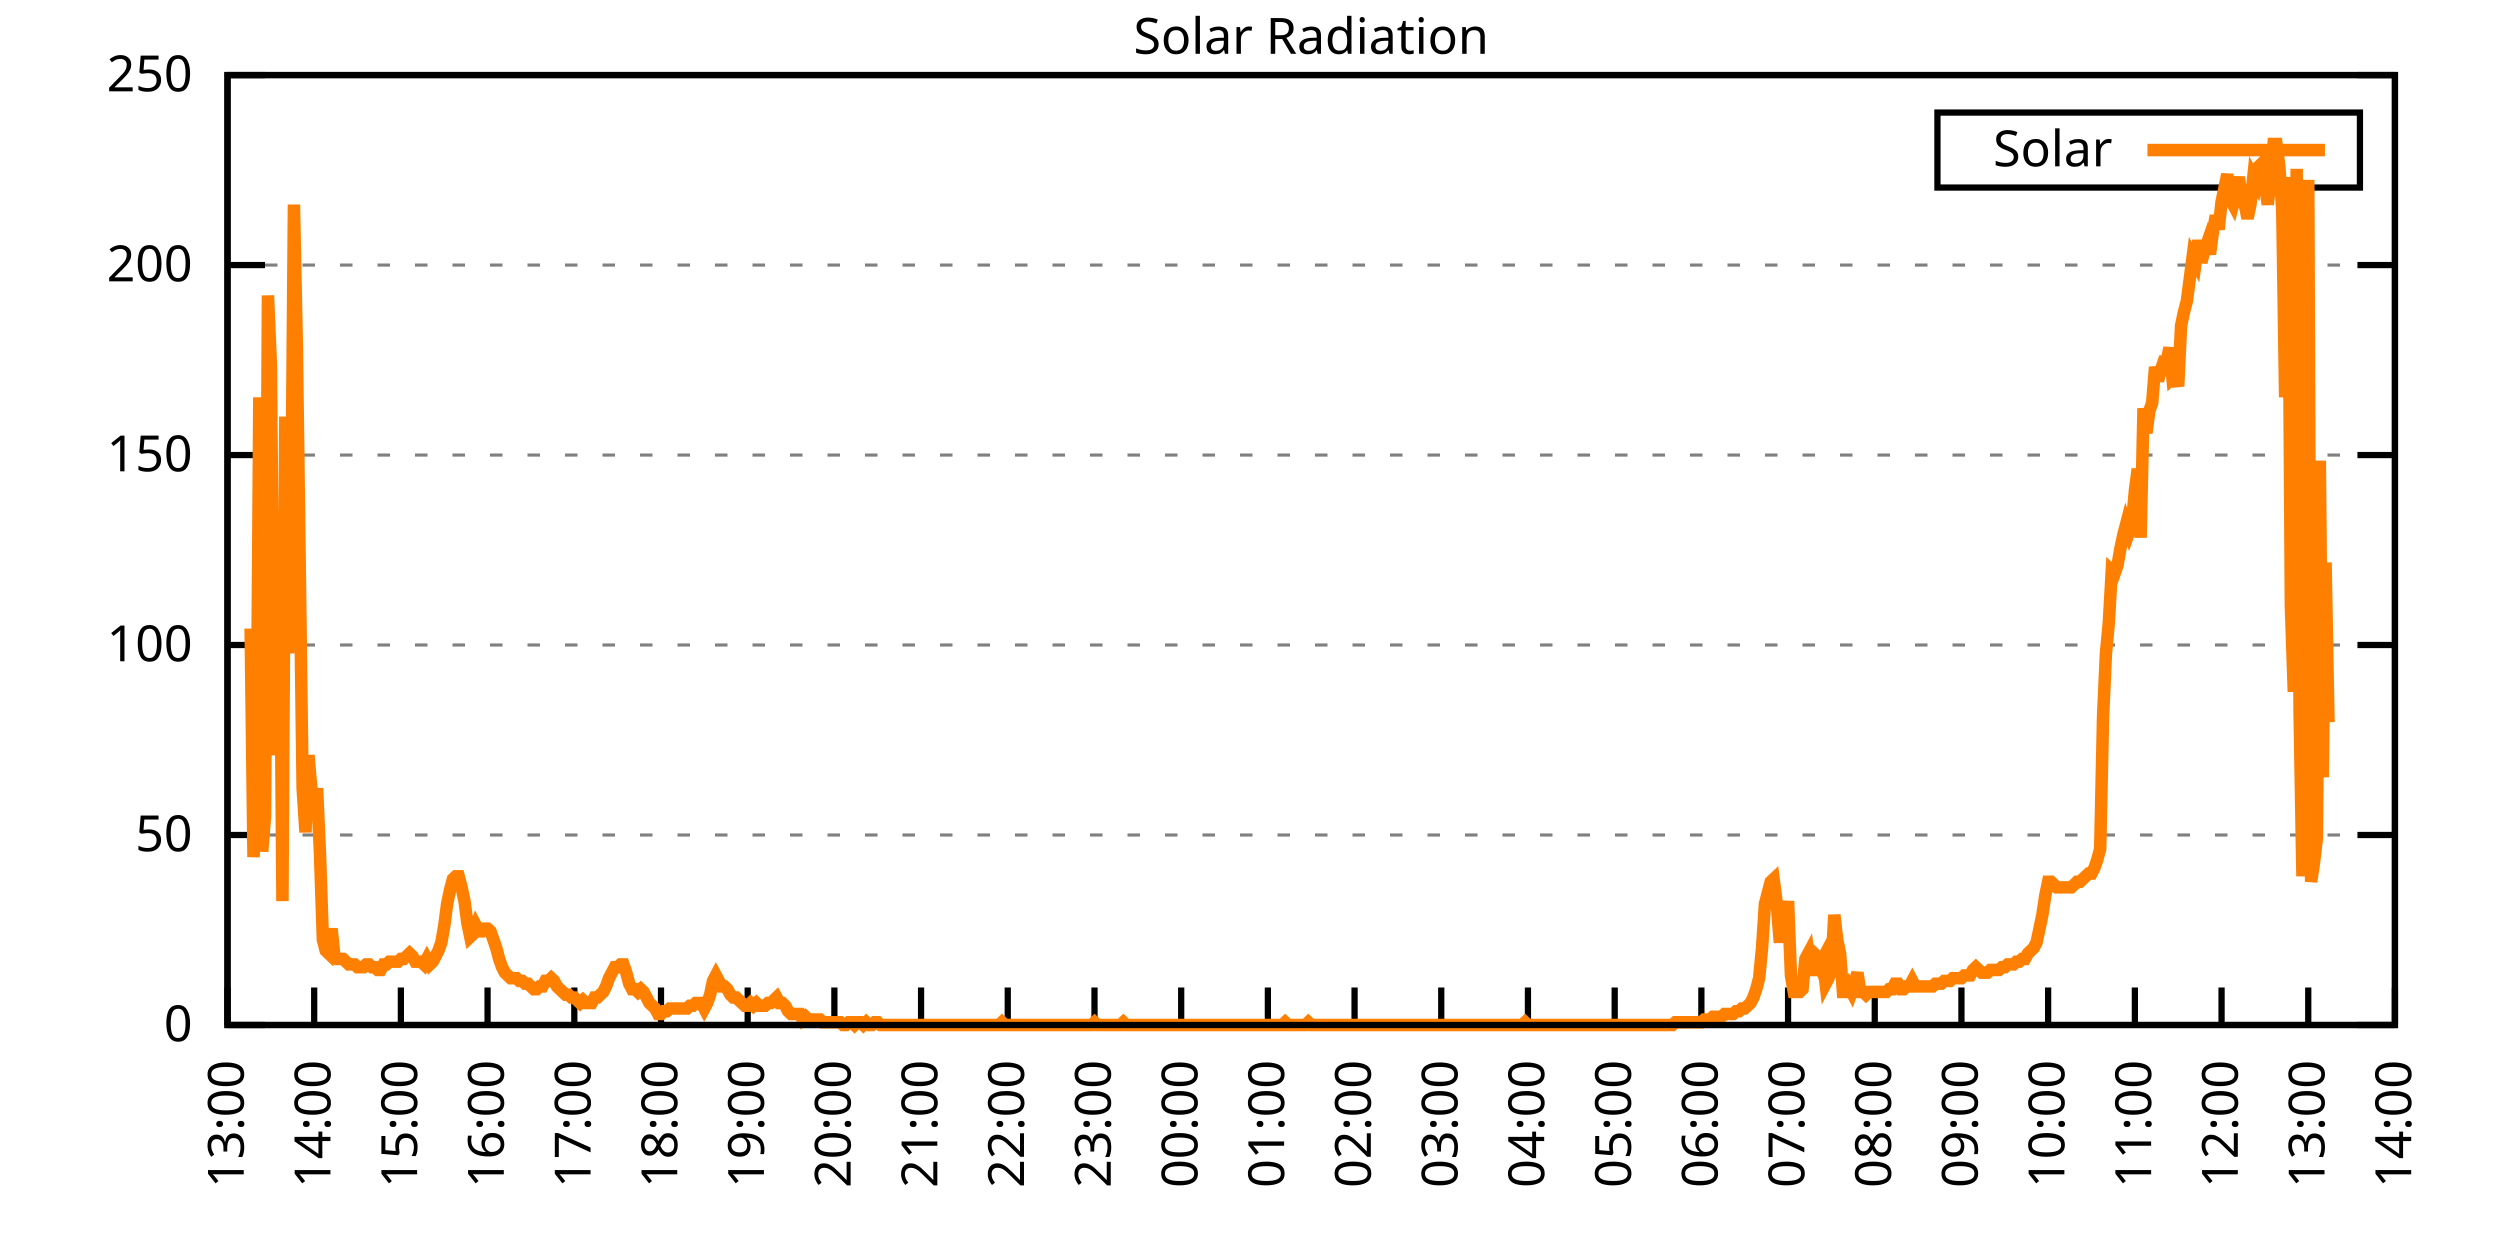
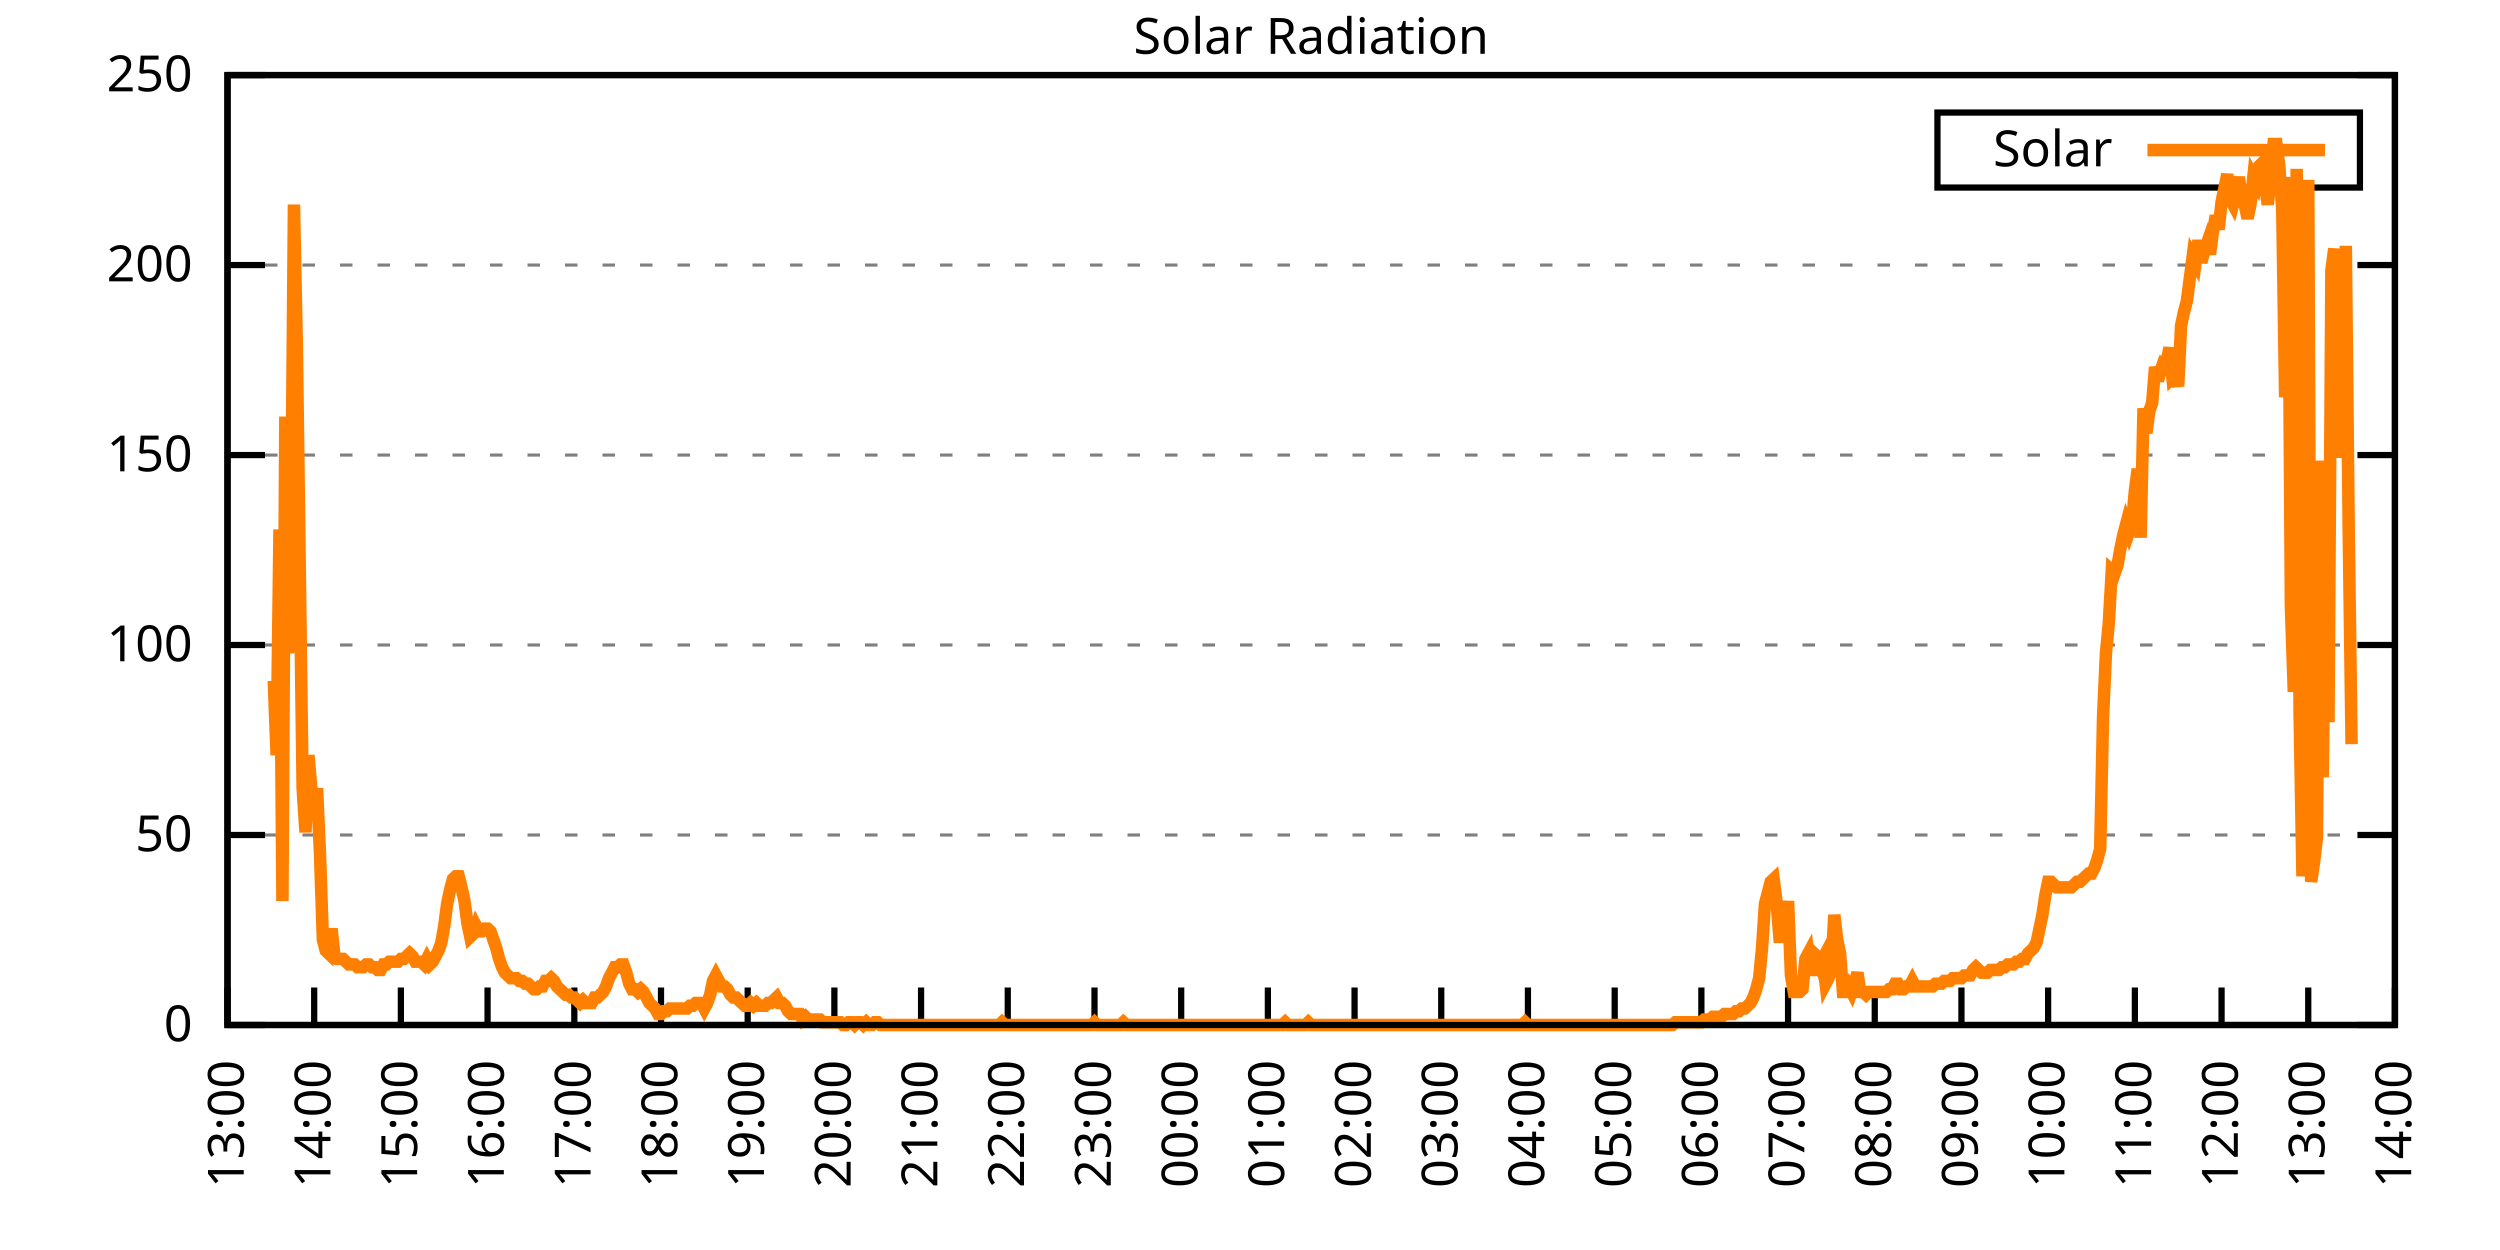
<svg xmlns="http://www.w3.org/2000/svg" xmlns:xlink="http://www.w3.org/1999/xlink" width="400" height="200" viewBox="0 0 400 200">
  <g id="gnuplot_canvas">
    <rect x="0" y="0" width="400" height="200" fill="none" />
    <defs>
      <circle id="gpDot" r="0.5" stroke-width="0.5" stroke="currentColor" />
      <path id="gpPt0" stroke-width="0.333" stroke="currentColor" d="M-1,0 h2 M0,-1 v2" />
      <path id="gpPt1" stroke-width="0.333" stroke="currentColor" d="M-1,-1 L1,1 M1,-1 L-1,1" />
      <path id="gpPt2" stroke-width="0.333" stroke="currentColor" d="M-1,0 L1,0 M0,-1 L0,1 M-1,-1 L1,1 M-1,1 L1,-1" />
      <rect id="gpPt3" stroke-width="0.333" stroke="currentColor" x="-1" y="-1" width="2" height="2" />
      <rect id="gpPt4" stroke-width="0.333" stroke="currentColor" fill="currentColor" x="-1" y="-1" width="2" height="2" />
      <circle id="gpPt5" stroke-width="0.333" stroke="currentColor" cx="0" cy="0" r="1" />
      <use xlink:href="#gpPt5" id="gpPt6" fill="currentColor" stroke="none" />
      <path id="gpPt7" stroke-width="0.333" stroke="currentColor" d="M0,-1.33 L-1.33,0.67 L1.33,0.67 z" />
      <use xlink:href="#gpPt7" id="gpPt8" fill="currentColor" stroke="none" />
      <use xlink:href="#gpPt7" id="gpPt9" stroke="currentColor" transform="rotate(180)" />
      <use xlink:href="#gpPt9" id="gpPt10" fill="currentColor" stroke="none" />
      <use xlink:href="#gpPt3" id="gpPt11" stroke="currentColor" transform="rotate(45)" />
      <use xlink:href="#gpPt11" id="gpPt12" fill="currentColor" stroke="none" />
      <path id="gpPt13" stroke-width="0.333" stroke="currentColor" d="M0,1.330 L1.265,0.411 L0.782,-1.067 L-0.782,-1.076 L-1.265,0.411 z" />
      <use xlink:href="#gpPt13" id="gpPt14" fill="currentColor" stroke="none" />
      <filter id="textbox" filterUnits="objectBoundingBox" x="0" y="0" height="1" width="1">
        <feFlood flood-color="white" flood-opacity="1" result="bgnd" />
        <feComposite in="SourceGraphic" in2="bgnd" operator="atop" />
      </filter>
      <filter id="greybox" filterUnits="objectBoundingBox" x="0" y="0" height="1" width="1">
        <feFlood flood-color="lightgrey" flood-opacity="1" result="grey" />
        <feComposite in="SourceGraphic" in2="grey" operator="atop" />
      </filter>
    </defs>
    <g fill="none" color="white" stroke="currentColor" stroke-width="1.00" stroke-linecap="butt" stroke-linejoin="miter">
</g>
    <g fill="none" color="black" stroke="currentColor" stroke-width="1.00" stroke-linecap="butt" stroke-linejoin="miter">
      <g stroke="none" shape-rendering="crispEdges">
        <polygon fill="rgb(255, 255, 255)" points="36.40,164.00 383.18,164.00 383.18,12.02 36.40,12.02 " />
      </g>
    </g>
    <g fill="none" color="black" stroke="currentColor" stroke-width="1.00" stroke-linecap="butt" stroke-linejoin="miter">
</g>
    <g fill="none" color="black" stroke="black" stroke-width="0.50" stroke-linecap="butt" stroke-linejoin="miter">
</g>
    <g fill="none" color="gray" stroke="currentColor" stroke-width="0.50" stroke-linecap="butt" stroke-linejoin="miter">
      <path stroke="gray" stroke-dasharray="2,4" class="gridline" d="M36.40,164.00 L383.19,164.00  " />
    </g>
    <g fill="none" color="gray" stroke="gray" stroke-width="1.00" stroke-linecap="butt" stroke-linejoin="miter">
</g>
    <g fill="none" color="black" stroke="currentColor" stroke-width="1.00" stroke-linecap="butt" stroke-linejoin="miter">
      <path stroke="black" d="M36.40,164.00 L42.40,164.00 M383.19,164.00 L377.19,164.00  " />
      <g transform="translate(30.80,166.60)" stroke="none" fill="black" font-family="Sans" font-size="8.00" text-anchor="end">
        <text>
          <tspan font-family="Sans"> 0</tspan>
        </text>
      </g>
    </g>
    <g fill="none" color="black" stroke="currentColor" stroke-width="1.00" stroke-linecap="butt" stroke-linejoin="miter">
</g>
    <g fill="none" color="black" stroke="black" stroke-width="0.50" stroke-linecap="butt" stroke-linejoin="miter">
</g>
    <g fill="none" color="gray" stroke="currentColor" stroke-width="0.50" stroke-linecap="butt" stroke-linejoin="miter">
      <path stroke="gray" stroke-dasharray="2,4" class="gridline" d="M36.40,133.60 L383.19,133.60  " />
    </g>
    <g fill="none" color="gray" stroke="gray" stroke-width="1.00" stroke-linecap="butt" stroke-linejoin="miter">
</g>
    <g fill="none" color="black" stroke="currentColor" stroke-width="1.00" stroke-linecap="butt" stroke-linejoin="miter">
      <path stroke="black" d="M36.40,133.60 L42.40,133.60 M383.19,133.60 L377.19,133.60  " />
      <g transform="translate(30.80,136.20)" stroke="none" fill="black" font-family="Sans" font-size="8.00" text-anchor="end">
        <text>
          <tspan font-family="Sans"> 50</tspan>
        </text>
      </g>
    </g>
    <g fill="none" color="black" stroke="currentColor" stroke-width="1.00" stroke-linecap="butt" stroke-linejoin="miter">
</g>
    <g fill="none" color="black" stroke="black" stroke-width="0.50" stroke-linecap="butt" stroke-linejoin="miter">
</g>
    <g fill="none" color="gray" stroke="currentColor" stroke-width="0.50" stroke-linecap="butt" stroke-linejoin="miter">
      <path stroke="gray" stroke-dasharray="2,4" class="gridline" d="M36.40,103.20 L383.19,103.20  " />
    </g>
    <g fill="none" color="gray" stroke="gray" stroke-width="1.00" stroke-linecap="butt" stroke-linejoin="miter">
</g>
    <g fill="none" color="black" stroke="currentColor" stroke-width="1.00" stroke-linecap="butt" stroke-linejoin="miter">
      <path stroke="black" d="M36.40,103.20 L42.40,103.20 M383.19,103.20 L377.19,103.20  " />
      <g transform="translate(30.80,105.80)" stroke="none" fill="black" font-family="Sans" font-size="8.00" text-anchor="end">
        <text>
          <tspan font-family="Sans"> 100</tspan>
        </text>
      </g>
    </g>
    <g fill="none" color="black" stroke="currentColor" stroke-width="1.00" stroke-linecap="butt" stroke-linejoin="miter">
</g>
    <g fill="none" color="black" stroke="black" stroke-width="0.50" stroke-linecap="butt" stroke-linejoin="miter">
</g>
    <g fill="none" color="gray" stroke="currentColor" stroke-width="0.50" stroke-linecap="butt" stroke-linejoin="miter">
      <path stroke="gray" stroke-dasharray="2,4" class="gridline" d="M36.40,72.81 L383.19,72.81  " />
    </g>
    <g fill="none" color="gray" stroke="gray" stroke-width="1.00" stroke-linecap="butt" stroke-linejoin="miter">
</g>
    <g fill="none" color="black" stroke="currentColor" stroke-width="1.00" stroke-linecap="butt" stroke-linejoin="miter">
      <path stroke="black" d="M36.40,72.81 L42.40,72.81 M383.19,72.81 L377.19,72.81  " />
      <g transform="translate(30.80,75.41)" stroke="none" fill="black" font-family="Sans" font-size="8.00" text-anchor="end">
        <text>
          <tspan font-family="Sans"> 150</tspan>
        </text>
      </g>
    </g>
    <g fill="none" color="black" stroke="currentColor" stroke-width="1.00" stroke-linecap="butt" stroke-linejoin="miter">
</g>
    <g fill="none" color="black" stroke="black" stroke-width="0.50" stroke-linecap="butt" stroke-linejoin="miter">
</g>
    <g fill="none" color="gray" stroke="currentColor" stroke-width="0.50" stroke-linecap="butt" stroke-linejoin="miter">
      <path stroke="gray" stroke-dasharray="2,4" class="gridline" d="M36.40,42.41 L383.19,42.41  " />
    </g>
    <g fill="none" color="gray" stroke="gray" stroke-width="1.00" stroke-linecap="butt" stroke-linejoin="miter">
</g>
    <g fill="none" color="black" stroke="currentColor" stroke-width="1.00" stroke-linecap="butt" stroke-linejoin="miter">
      <path stroke="black" d="M36.40,42.41 L42.40,42.41 M383.19,42.41 L377.19,42.41  " />
      <g transform="translate(30.80,45.01)" stroke="none" fill="black" font-family="Sans" font-size="8.00" text-anchor="end">
        <text>
          <tspan font-family="Sans"> 200</tspan>
        </text>
      </g>
    </g>
    <g fill="none" color="black" stroke="currentColor" stroke-width="1.00" stroke-linecap="butt" stroke-linejoin="miter">
</g>
    <g fill="none" color="black" stroke="black" stroke-width="0.50" stroke-linecap="butt" stroke-linejoin="miter">
</g>
    <g fill="none" color="gray" stroke="currentColor" stroke-width="0.50" stroke-linecap="butt" stroke-linejoin="miter">
      <path stroke="gray" stroke-dasharray="2,4" class="gridline" d="M36.40,12.01 L383.19,12.01  " />
    </g>
    <g fill="none" color="gray" stroke="gray" stroke-width="1.00" stroke-linecap="butt" stroke-linejoin="miter">
</g>
    <g fill="none" color="black" stroke="currentColor" stroke-width="1.00" stroke-linecap="butt" stroke-linejoin="miter">
      <path stroke="black" d="M36.40,12.01 L42.40,12.01 M383.19,12.01 L377.19,12.01  " />
      <g transform="translate(30.80,14.61)" stroke="none" fill="black" font-family="Sans" font-size="8.00" text-anchor="end">
        <text>
          <tspan font-family="Sans"> 250</tspan>
        </text>
      </g>
    </g>
    <g fill="none" color="black" stroke="currentColor" stroke-width="1.00" stroke-linecap="butt" stroke-linejoin="miter">
      <path stroke="black" d="M36.40,164.00 L36.40,158.00  " />
      <g transform="translate(39.00,169.60) rotate(270.00)" stroke="none" fill="black" font-family="Sans" font-size="8.00" text-anchor="end">
        <text>
          <tspan font-family="Sans">13:00</tspan>
        </text>
      </g>
    </g>
    <g fill="none" color="black" stroke="currentColor" stroke-width="1.00" stroke-linecap="butt" stroke-linejoin="miter">
      <path stroke="black" d="M50.27,164.00 L50.27,158.00  " />
      <g transform="translate(52.87,169.60) rotate(270.00)" stroke="none" fill="black" font-family="Sans" font-size="8.00" text-anchor="end">
        <text>
          <tspan font-family="Sans">14:00</tspan>
        </text>
      </g>
    </g>
    <g fill="none" color="black" stroke="currentColor" stroke-width="1.00" stroke-linecap="butt" stroke-linejoin="miter">
      <path stroke="black" d="M64.14,164.00 L64.14,158.00  " />
      <g transform="translate(66.74,169.60) rotate(270.00)" stroke="none" fill="black" font-family="Sans" font-size="8.00" text-anchor="end">
        <text>
          <tspan font-family="Sans">15:00</tspan>
        </text>
      </g>
    </g>
    <g fill="none" color="black" stroke="currentColor" stroke-width="1.00" stroke-linecap="butt" stroke-linejoin="miter">
      <path stroke="black" d="M78.01,164.00 L78.01,158.00  " />
      <g transform="translate(80.61,169.60) rotate(270.00)" stroke="none" fill="black" font-family="Sans" font-size="8.00" text-anchor="end">
        <text>
          <tspan font-family="Sans">16:00</tspan>
        </text>
      </g>
    </g>
    <g fill="none" color="black" stroke="currentColor" stroke-width="1.00" stroke-linecap="butt" stroke-linejoin="miter">
      <path stroke="black" d="M91.89,164.00 L91.89,158.00  " />
      <g transform="translate(94.49,169.60) rotate(270.00)" stroke="none" fill="black" font-family="Sans" font-size="8.00" text-anchor="end">
        <text>
          <tspan font-family="Sans">17:00</tspan>
        </text>
      </g>
    </g>
    <g fill="none" color="black" stroke="currentColor" stroke-width="1.00" stroke-linecap="butt" stroke-linejoin="miter">
      <path stroke="black" d="M105.76,164.00 L105.76,158.00  " />
      <g transform="translate(108.36,169.60) rotate(270.00)" stroke="none" fill="black" font-family="Sans" font-size="8.00" text-anchor="end">
        <text>
          <tspan font-family="Sans">18:00</tspan>
        </text>
      </g>
    </g>
    <g fill="none" color="black" stroke="currentColor" stroke-width="1.00" stroke-linecap="butt" stroke-linejoin="miter">
      <path stroke="black" d="M119.63,164.00 L119.63,158.00  " />
      <g transform="translate(122.23,169.60) rotate(270.00)" stroke="none" fill="black" font-family="Sans" font-size="8.00" text-anchor="end">
        <text>
          <tspan font-family="Sans">19:00</tspan>
        </text>
      </g>
    </g>
    <g fill="none" color="black" stroke="currentColor" stroke-width="1.00" stroke-linecap="butt" stroke-linejoin="miter">
      <path stroke="black" d="M133.50,164.00 L133.50,158.00  " />
      <g transform="translate(136.10,169.60) rotate(270.00)" stroke="none" fill="black" font-family="Sans" font-size="8.00" text-anchor="end">
        <text>
          <tspan font-family="Sans">20:00</tspan>
        </text>
      </g>
    </g>
    <g fill="none" color="black" stroke="currentColor" stroke-width="1.00" stroke-linecap="butt" stroke-linejoin="miter">
      <path stroke="black" d="M147.37,164.00 L147.37,158.00  " />
      <g transform="translate(149.97,169.60) rotate(270.00)" stroke="none" fill="black" font-family="Sans" font-size="8.00" text-anchor="end">
        <text>
          <tspan font-family="Sans">21:00</tspan>
        </text>
      </g>
    </g>
    <g fill="none" color="black" stroke="currentColor" stroke-width="1.00" stroke-linecap="butt" stroke-linejoin="miter">
      <path stroke="black" d="M161.24,164.00 L161.24,158.00  " />
      <g transform="translate(163.84,169.60) rotate(270.00)" stroke="none" fill="black" font-family="Sans" font-size="8.00" text-anchor="end">
        <text>
          <tspan font-family="Sans">22:00</tspan>
        </text>
      </g>
    </g>
    <g fill="none" color="black" stroke="currentColor" stroke-width="1.00" stroke-linecap="butt" stroke-linejoin="miter">
      <path stroke="black" d="M175.12,164.00 L175.12,158.00  " />
      <g transform="translate(177.72,169.60) rotate(270.00)" stroke="none" fill="black" font-family="Sans" font-size="8.00" text-anchor="end">
        <text>
          <tspan font-family="Sans">23:00</tspan>
        </text>
      </g>
    </g>
    <g fill="none" color="black" stroke="currentColor" stroke-width="1.00" stroke-linecap="butt" stroke-linejoin="miter">
      <path stroke="black" d="M188.99,164.00 L188.99,158.00  " />
      <g transform="translate(191.59,169.60) rotate(270.00)" stroke="none" fill="black" font-family="Sans" font-size="8.00" text-anchor="end">
        <text>
          <tspan font-family="Sans">00:00</tspan>
        </text>
      </g>
    </g>
    <g fill="none" color="black" stroke="currentColor" stroke-width="1.00" stroke-linecap="butt" stroke-linejoin="miter">
      <path stroke="black" d="M202.86,164.00 L202.86,158.00  " />
      <g transform="translate(205.46,169.60) rotate(270.00)" stroke="none" fill="black" font-family="Sans" font-size="8.00" text-anchor="end">
        <text>
          <tspan font-family="Sans">01:00</tspan>
        </text>
      </g>
    </g>
    <g fill="none" color="black" stroke="currentColor" stroke-width="1.00" stroke-linecap="butt" stroke-linejoin="miter">
      <path stroke="black" d="M216.73,164.00 L216.73,158.00  " />
      <g transform="translate(219.33,169.60) rotate(270.00)" stroke="none" fill="black" font-family="Sans" font-size="8.00" text-anchor="end">
        <text>
          <tspan font-family="Sans">02:00</tspan>
        </text>
      </g>
    </g>
    <g fill="none" color="black" stroke="currentColor" stroke-width="1.00" stroke-linecap="butt" stroke-linejoin="miter">
      <path stroke="black" d="M230.60,164.00 L230.60,158.00  " />
      <g transform="translate(233.20,169.60) rotate(270.00)" stroke="none" fill="black" font-family="Sans" font-size="8.00" text-anchor="end">
        <text>
          <tspan font-family="Sans">03:00</tspan>
        </text>
      </g>
    </g>
    <g fill="none" color="black" stroke="currentColor" stroke-width="1.00" stroke-linecap="butt" stroke-linejoin="miter">
      <path stroke="black" d="M244.47,164.00 L244.47,158.00  " />
      <g transform="translate(247.07,169.60) rotate(270.00)" stroke="none" fill="black" font-family="Sans" font-size="8.00" text-anchor="end">
        <text>
          <tspan font-family="Sans">04:00</tspan>
        </text>
      </g>
    </g>
    <g fill="none" color="black" stroke="currentColor" stroke-width="1.00" stroke-linecap="butt" stroke-linejoin="miter">
      <path stroke="black" d="M258.35,164.00 L258.35,158.00  " />
      <g transform="translate(260.95,169.60) rotate(270.00)" stroke="none" fill="black" font-family="Sans" font-size="8.00" text-anchor="end">
        <text>
          <tspan font-family="Sans">05:00</tspan>
        </text>
      </g>
    </g>
    <g fill="none" color="black" stroke="currentColor" stroke-width="1.00" stroke-linecap="butt" stroke-linejoin="miter">
      <path stroke="black" d="M272.22,164.00 L272.22,158.00  " />
      <g transform="translate(274.82,169.60) rotate(270.00)" stroke="none" fill="black" font-family="Sans" font-size="8.00" text-anchor="end">
        <text>
          <tspan font-family="Sans">06:00</tspan>
        </text>
      </g>
    </g>
    <g fill="none" color="black" stroke="currentColor" stroke-width="1.00" stroke-linecap="butt" stroke-linejoin="miter">
      <path stroke="black" d="M286.09,164.00 L286.09,158.00  " />
      <g transform="translate(288.69,169.60) rotate(270.00)" stroke="none" fill="black" font-family="Sans" font-size="8.00" text-anchor="end">
        <text>
          <tspan font-family="Sans">07:00</tspan>
        </text>
      </g>
    </g>
    <g fill="none" color="black" stroke="currentColor" stroke-width="1.00" stroke-linecap="butt" stroke-linejoin="miter">
      <path stroke="black" d="M299.96,164.00 L299.96,158.00  " />
      <g transform="translate(302.56,169.60) rotate(270.00)" stroke="none" fill="black" font-family="Sans" font-size="8.00" text-anchor="end">
        <text>
          <tspan font-family="Sans">08:00</tspan>
        </text>
      </g>
    </g>
    <g fill="none" color="black" stroke="currentColor" stroke-width="1.00" stroke-linecap="butt" stroke-linejoin="miter">
      <path stroke="black" d="M313.83,164.00 L313.83,158.00  " />
      <g transform="translate(316.43,169.60) rotate(270.00)" stroke="none" fill="black" font-family="Sans" font-size="8.00" text-anchor="end">
        <text>
          <tspan font-family="Sans">09:00</tspan>
        </text>
      </g>
    </g>
    <g fill="none" color="black" stroke="currentColor" stroke-width="1.00" stroke-linecap="butt" stroke-linejoin="miter">
      <path stroke="black" d="M327.70,164.00 L327.70,158.00  " />
      <g transform="translate(330.30,169.60) rotate(270.00)" stroke="none" fill="black" font-family="Sans" font-size="8.00" text-anchor="end">
        <text>
          <tspan font-family="Sans">10:00</tspan>
        </text>
      </g>
    </g>
    <g fill="none" color="black" stroke="currentColor" stroke-width="1.00" stroke-linecap="butt" stroke-linejoin="miter">
      <path stroke="black" d="M341.58,164.00 L341.58,158.00  " />
      <g transform="translate(344.18,169.60) rotate(270.00)" stroke="none" fill="black" font-family="Sans" font-size="8.00" text-anchor="end">
        <text>
          <tspan font-family="Sans">11:00</tspan>
        </text>
      </g>
    </g>
    <g fill="none" color="black" stroke="currentColor" stroke-width="1.00" stroke-linecap="butt" stroke-linejoin="miter">
      <path stroke="black" d="M355.45,164.00 L355.45,158.00  " />
      <g transform="translate(358.05,169.60) rotate(270.00)" stroke="none" fill="black" font-family="Sans" font-size="8.00" text-anchor="end">
        <text>
          <tspan font-family="Sans">12:00</tspan>
        </text>
      </g>
    </g>
    <g fill="none" color="black" stroke="currentColor" stroke-width="1.00" stroke-linecap="butt" stroke-linejoin="miter">
      <path stroke="black" d="M369.32,164.00 L369.32,158.00  " />
      <g transform="translate(371.92,169.60) rotate(270.00)" stroke="none" fill="black" font-family="Sans" font-size="8.00" text-anchor="end">
        <text>
          <tspan font-family="Sans">13:00</tspan>
        </text>
      </g>
    </g>
    <g fill="none" color="black" stroke="currentColor" stroke-width="1.00" stroke-linecap="butt" stroke-linejoin="miter">
      <path stroke="black" d="M383.19,164.00 L383.19,158.00  " />
      <g transform="translate(385.79,169.60) rotate(270.00)" stroke="none" fill="black" font-family="Sans" font-size="8.00" text-anchor="end">
        <text>
          <tspan font-family="Sans">14:00</tspan>
        </text>
      </g>
    </g>
    <g fill="none" color="black" stroke="currentColor" stroke-width="1.00" stroke-linecap="butt" stroke-linejoin="miter">
</g>
    <g fill="none" color="black" stroke="currentColor" stroke-width="1.00" stroke-linecap="butt" stroke-linejoin="miter">
      <path stroke="black" d="M36.40,12.01 L36.40,164.00 L383.19,164.00 L383.19,12.01 L36.40,12.01 Z  " />
    </g>
    <g fill="none" color="black" stroke="currentColor" stroke-width="1.00" stroke-linecap="butt" stroke-linejoin="miter">
</g>
    <g fill="none" color="black" stroke="currentColor" stroke-width="1.00" stroke-linecap="butt" stroke-linejoin="miter">
      <path stroke="black" d="M309.99,30.01 L309.99,18.01 L377.59,18.01 L377.59,30.01 L309.99,30.01 Z  " />
    </g>
    <g id="Solar_Radiation_plot_1">
      <g fill="none" color="white" stroke="black" stroke-width="2.00" stroke-linecap="butt" stroke-linejoin="miter">
</g>
      <g fill="none" color="black" stroke="currentColor" stroke-width="2.00" stroke-linecap="butt" stroke-linejoin="miter">
        <g transform="translate(337.99,26.61)" stroke="none" fill="black" font-family="Sans" font-size="8.00" text-anchor="end">
          <text>
            <tspan font-family="Sans">Solar</tspan>
          </text>
        </g>
      </g>
      <g fill="none" color="black" stroke="currentColor" stroke-width="2.00" stroke-linecap="butt" stroke-linejoin="miter">
-         <path stroke="rgb(255, 127,   0)" d="M343.59,24.01 L371.99,24.01 M40.10,100.57 L40.56,137.13 L41.02,128.76 L41.49,63.57 L41.95,136.25 L42.41,130.52   L42.87,47.27 L43.34,58.28 L43.80,108.94 L44.26,120.83 L44.72,84.71 L45.19,144.18 L45.65,66.65 L46.11,104.53   L46.57,86.91 L47.03,32.73 L47.50,55.64 L47.96,90.88 L48.42,126.12 L48.88,133.17 L49.35,120.83 L49.81,126.12   L50.27,130.52 L50.73,126.12 L51.20,136.69 L51.66,150.34 L52.12,152.11 L52.58,152.55 L53.05,148.58 L53.51,152.99   L53.97,153.43 L54.43,153.43 L54.90,153.43 L55.36,153.87 L55.82,154.31 L56.28,154.31 L56.75,154.31 L57.21,154.75   L57.67,154.75 L58.13,154.75 L58.59,154.31 L59.06,154.31 L59.52,154.75 L59.98,154.75 L60.44,155.19 L60.91,155.19   L61.37,154.31 L61.83,154.31 L62.29,153.87 L62.76,153.87 L63.22,153.87 L63.68,153.87 L64.14,153.43 L64.61,153.43   L65.07,152.99 L65.53,152.55 L65.99,152.99 L66.46,153.87 L66.92,153.87 L67.38,153.87 L67.84,154.31 L68.30,153.43   L68.77,154.31 L69.23,153.87 L69.69,152.99 L70.15,152.11 L70.62,150.79 L71.08,148.14 L71.54,144.62 L72.00,142.42   L72.47,140.65 L72.93,140.21 L73.39,140.21 L73.85,141.98 L74.32,144.18 L74.78,147.70 L75.24,149.90 L75.70,149.46   L76.17,148.14 L76.63,149.02 L77.09,149.02 L77.55,148.58 L78.01,148.58 L78.48,149.02 L78.94,150.34 L79.40,151.67   L79.86,153.43 L80.33,154.75 L80.79,155.63 L81.25,156.07 L81.71,156.51 L82.18,156.51 L82.64,156.51 L83.10,156.95   L83.56,156.95 L84.03,157.39 L84.49,157.39 L84.95,157.83 L85.41,158.27 L85.88,158.27 L86.34,157.83 L86.80,157.83   L87.26,156.95 L87.72,156.95 L88.19,156.51 L88.65,156.95 L89.11,157.83 L89.57,158.27 L90.04,158.71 L90.50,159.15   L90.96,159.15 L91.42,159.60 L91.89,159.60 L92.35,160.04 L92.81,160.48 L93.27,160.04 L93.74,160.48 L94.20,160.48   L94.66,160.48 L95.12,159.60 L95.59,159.60 L96.05,159.15 L96.51,158.71 L96.97,157.83 L97.44,156.51 L97.90,155.63   L98.36,154.75 L98.82,154.75 L99.28,154.31 L99.75,154.31 L100.21,155.63 L100.67,157.39 L101.13,158.27 L101.60,158.27   L102.06,158.71 L102.52,158.27 L102.98,158.71 L103.45,159.60 L103.91,160.48 L104.37,160.92 L104.83,161.36 L105.30,162.24   L105.76,162.24 L106.22,161.80 L106.68,161.80 L107.15,161.36 L107.61,161.36 L108.07,161.36 L108.53,161.36 L108.99,161.36   L109.46,161.36 L109.92,161.36 L110.38,160.92 L110.84,160.92 L111.31,160.48 L111.77,160.48 L112.23,160.48 L112.69,161.36   L113.16,160.48 L113.62,159.15 L114.08,156.95 L114.54,156.07 L115.01,156.95 L115.47,157.83 L115.93,157.83 L116.39,158.27   L116.86,159.15 L117.32,159.60 L117.78,159.60 L118.24,160.04 L118.70,160.48 L119.17,160.92 L119.63,160.92 L120.09,160.48   L120.55,160.92 L121.02,160.48 L121.48,160.92 L121.94,160.92 L122.40,160.92 L122.87,160.48 L123.33,160.48 L123.79,160.04   L124.25,159.60 L124.72,160.48 L125.18,160.48 L125.64,160.92 L126.10,161.80 L126.57,162.24 L127.03,162.24 L127.49,162.24   L127.95,162.24 L128.41,163.12 L128.88,162.68 L129.34,163.12 L129.80,163.12 L130.26,163.12 L130.73,163.12 L131.19,163.12   L131.65,163.56 L132.11,163.56 L132.58,163.56 L133.04,163.56 L133.50,163.56 L133.96,163.56 L134.43,163.56 L134.89,164.00   L135.35,164.00 L135.81,163.56 L136.28,163.56 L136.74,164.00 L137.20,163.56 L137.66,163.56 L138.13,164.00 L138.59,163.56   L139.05,164.00 L139.51,164.00 L139.97,163.56 L140.44,163.56 L140.90,164.00 L141.36,164.00 L141.82,164.00 L142.29,164.00   L142.75,164.00 L143.21,164.00 L143.67,164.00 L144.14,164.00 L144.60,164.00 L145.06,164.00 L145.52,164.00 L145.99,164.00   L146.45,164.00 L146.91,164.00 L147.37,164.00 L147.84,164.00 L148.30,164.00 L148.76,164.00 L149.22,164.00 L149.68,164.00   L150.15,164.00 L150.61,164.00 L151.07,164.00 L151.53,164.00 L152.00,164.00 L152.46,164.00 L152.92,164.00 L153.38,164.00   L153.85,164.00 L154.31,164.00 L154.77,164.00 L155.23,164.00 L155.70,164.00 L156.16,164.00 L156.62,164.00 L157.08,164.00   L157.55,164.00 L158.01,164.00 L158.47,164.00 L158.93,164.00 L159.39,164.00 L159.86,164.00 L160.32,163.56 L160.78,164.00   L161.24,164.00 L161.71,164.00 L162.17,164.00 L162.63,164.00 L163.09,164.00 L163.56,164.00 L164.02,164.00 L164.48,164.00   L164.94,164.00 L165.41,164.00 L165.87,164.00 L166.33,164.00 L166.79,164.00 L167.26,164.00 L167.72,164.00 L168.18,164.00   L168.64,164.00 L169.10,164.00 L169.57,164.00 L170.03,164.00 L170.49,164.00 L170.95,164.00 L171.42,164.00 L171.88,164.00   L172.34,164.00 L172.80,164.00 L173.27,164.00 L173.73,164.00 L174.19,164.00 L174.65,164.00 L175.12,163.56 L175.58,164.00   L176.04,164.00 L176.50,164.00 L176.97,164.00 L177.43,164.00 L177.89,164.00 L178.35,164.00 L178.82,164.00 L179.28,164.00   L179.74,163.56 L180.20,164.00 L180.66,164.00 L181.13,164.00 L181.59,164.00 L182.05,164.00 L182.51,164.00 L182.98,164.00   L183.44,164.00 L183.90,164.00 L184.36,164.00 L184.83,164.00 L185.29,164.00 L185.75,164.00 L186.21,164.00 L186.68,164.00   L187.14,164.00 L187.60,164.00 L188.06,164.00 L188.53,164.00 L188.99,164.00 L189.45,164.00 L189.91,164.00 L190.37,164.00   L190.84,164.00 L191.30,164.00 L191.76,164.00 L192.22,164.00 L192.69,164.00 L193.15,164.00 L193.61,164.00 L194.07,164.00   L194.54,164.00 L195.00,164.00 L195.46,164.00 L195.92,164.00 L196.39,164.00 L196.85,164.00 L197.31,164.00 L197.77,164.00   L198.24,164.00 L198.70,164.00 L199.16,164.00 L199.62,164.00 L200.08,164.00 L200.55,164.00 L201.01,164.00 L201.47,164.00   L201.93,164.00 L202.40,164.00 L202.86,164.00 L203.32,164.00 L203.78,164.00 L204.25,164.00 L204.71,164.00 L205.17,164.00   L205.63,163.56 L206.10,164.00 L206.56,164.00 L207.02,164.00 L207.48,164.00 L207.95,164.00 L208.41,164.00 L208.87,164.00   L209.33,163.56 L209.80,164.00 L210.26,164.00 L210.72,164.00 L211.18,164.00 L211.64,164.00 L212.11,164.00 L212.57,164.00   L213.03,164.00 L213.49,164.00 L213.96,164.00 L214.42,164.00 L214.88,164.00 L215.34,164.00 L215.81,164.00 L216.27,164.00   L216.73,164.00 L217.19,164.00 L217.66,164.00 L218.12,164.00 L218.58,164.00 L219.04,164.00 L219.51,164.00 L219.97,164.00   L220.43,164.00 L220.89,164.00 L221.35,164.00 L221.82,164.00 L222.28,164.00 L222.74,164.00 L223.20,164.00 L223.67,164.00   L224.13,164.00 L224.59,164.00 L225.05,164.00 L225.52,164.00 L225.98,164.00 L226.44,164.00 L226.90,164.00 L227.37,164.00   L227.83,164.00 L228.29,164.00 L228.75,164.00 L229.22,164.00 L229.68,164.00 L230.14,164.00 L230.60,164.00 L231.06,164.00   L231.53,164.00 L231.99,164.00 L232.45,164.00 L232.91,164.00 L233.38,164.00 L233.84,164.00 L234.30,164.00 L234.76,164.00   L235.23,164.00 L235.69,164.00 L236.15,164.00 L236.61,164.00 L237.08,164.00 L237.54,164.00 L238.00,164.00 L238.46,164.00   L238.93,164.00 L239.39,164.00 L239.85,164.00 L240.31,164.00 L240.77,164.00 L241.24,164.00 L241.70,164.00 L242.16,164.00   L242.62,164.00 L243.09,164.00 L243.55,164.00 L244.01,163.56 L244.47,164.00 L244.94,164.00 L245.40,164.00 L245.86,164.00   L246.32,164.00 L246.79,164.00 L247.25,164.00 L247.71,164.00 L248.17,164.00 L248.64,164.00 L249.10,164.00 L249.56,164.00   L250.02,164.00 L250.49,164.00 L250.95,164.00 L251.41,164.00 L251.87,164.00 L252.33,164.00 L252.80,164.00 L253.26,164.00   L253.72,164.00 L254.18,164.00 L254.65,164.00 L255.11,164.00 L255.57,164.00 L256.03,164.00 L256.50,164.00 L256.96,164.00   L257.42,164.00 L257.88,164.00 L258.35,164.00 L258.81,164.00 L259.27,164.00 L259.73,164.00 L260.20,164.00 L260.66,164.00   L261.12,164.00 L261.58,164.00 L262.04,164.00 L262.51,164.00 L262.97,164.00 L263.43,164.00 L263.89,164.00 L264.36,164.00   L264.82,164.00 L265.28,164.00 L265.74,164.00 L266.21,164.00 L266.67,164.00 L267.13,164.00 L267.59,164.00 L268.06,163.56   L268.52,163.56 L268.98,163.56 L269.44,163.56 L269.91,163.56 L270.37,163.56 L270.83,163.56 L271.29,163.56 L271.75,163.56   L272.22,163.56 L272.68,163.12 L273.14,163.12 L273.60,163.12 L274.07,162.68 L274.53,162.68 L274.99,162.68 L275.45,162.68   L275.92,162.24 L276.38,162.24 L276.84,162.24 L277.30,162.24 L277.77,161.80 L278.23,161.80 L278.69,161.36 L279.15,161.36   L279.62,160.92 L280.08,160.48 L280.54,159.60 L281.00,158.27 L281.46,156.51 L281.93,151.67 L282.39,144.62 L282.85,142.86   L283.31,141.09 L283.78,140.65 L284.24,144.18 L284.70,149.90 L285.16,149.90 L285.63,148.14 L286.09,144.18 L286.55,156.07   L287.01,158.71 L287.48,158.71 L287.94,158.71 L288.40,158.27 L288.86,153.43 L289.33,152.55 L289.79,156.07 L290.25,152.55   L290.71,152.99 L291.18,154.31 L291.64,153.43 L292.10,157.39 L292.56,156.51 L293.02,154.75 L293.49,146.38 L293.95,150.34   L294.41,152.55 L294.87,158.71 L295.34,158.71 L295.80,157.83 L296.26,158.71 L296.72,157.39 L297.19,155.63 L297.65,158.71   L298.11,158.71 L298.57,159.15 L299.04,158.71 L299.50,158.71 L299.96,158.71 L300.42,158.71 L300.89,158.71 L301.35,158.71   L301.81,158.71 L302.27,158.27 L302.73,158.27 L303.20,157.39 L303.66,157.39 L304.12,158.27 L304.58,158.27 L305.05,157.83   L305.51,157.83 L305.97,156.95 L306.43,157.83 L306.90,157.83 L307.36,157.83 L307.82,157.83 L308.28,157.83 L308.75,157.83   L309.21,157.83 L309.67,157.39 L310.13,157.39 L310.60,157.39 L311.06,156.95 L311.52,156.95 L311.98,156.95 L312.44,156.51   L312.91,156.51 L313.37,156.51 L313.83,156.51 L314.29,156.07 L314.76,156.07 L315.22,156.07 L315.68,155.19 L316.14,154.75   L316.61,155.19 L317.07,155.63 L317.53,155.63 L317.99,155.63 L318.46,155.19 L318.92,155.19 L319.38,155.19 L319.84,155.19   L320.31,154.75 L320.77,154.75 L321.23,154.31 L321.69,154.31 L322.15,154.31 L322.62,153.87 L323.08,153.87 L323.54,153.43   L324.00,153.43 L324.47,152.55 L324.93,152.11 L325.39,151.67 L325.85,150.79 L326.32,148.58 L326.78,146.38 L327.24,143.30   L327.70,141.09 L328.17,141.09 L328.63,141.54 L329.09,141.98 L329.55,141.98 L330.02,141.98 L330.48,141.98 L330.94,141.98   L331.40,141.98 L331.87,141.54 L332.33,141.09 L332.79,141.09 L333.25,140.65 L333.71,140.21 L334.18,139.77 L334.64,139.77   L335.10,138.89 L335.56,137.57 L336.03,135.81 L336.49,114.67 L336.95,104.53 L337.41,99.69 L337.88,91.32 L338.34,91.76   L338.80,90.44 L339.26,87.80 L339.73,85.59 L340.19,83.83 L340.65,85.15 L341.11,83.83 L341.58,78.54 L342.04,75.02   L342.50,86.03 L342.96,65.33 L343.42,69.29 L343.89,65.77 L344.35,64.45 L344.81,58.72 L345.27,60.93 L345.74,59.16   L346.20,57.84 L346.66,57.84 L347.12,55.64 L347.59,60.48 L348.05,60.04 L348.51,61.81 L348.97,52.12 L349.44,49.91   L349.90,48.15 L350.36,44.63 L350.82,41.10 L351.29,41.98 L351.75,38.46 L352.21,41.98 L352.67,40.22 L353.13,38.90   L353.60,40.66 L354.06,37.14 L354.52,34.50 L354.98,36.70 L355.45,32.29 L355.91,30.09 L356.37,27.89 L356.83,31.85   L357.30,32.73 L357.76,30.97 L358.22,28.33 L358.68,31.85 L359.15,32.73 L359.61,34.94 L360.07,32.73 L360.53,28.33   L361.00,29.21 L361.46,26.57 L361.92,26.13 L362.38,29.21 L362.84,32.73 L363.31,28.33 L363.77,23.04 L364.23,23.04   L364.69,26.57 L365.16,33.61 L365.62,63.57 L366.08,28.33 L366.54,97.05 L367.01,110.70 L367.47,27.01 L367.93,113.78   L368.39,140.21 L368.86,119.51 L369.32,28.77 L369.78,141.09 L370.24,138.01 L370.71,134.05 L371.17,73.70 L371.63,124.36   L372.09,90.00 L372.56,115.55  " />
+         <path stroke="rgb(255, 127,   0)" d="M343.59,24.01 L371.99,24.01 M43.80,108.94 L44.26,120.83 L44.72,84.71 L45.19,144.18 L45.65,66.65 L46.11,104.53   L46.57,86.91 L47.03,32.73 L47.50,55.64 L47.96,90.88 L48.42,126.12 L48.88,133.17 L49.35,120.83 L49.81,126.12   L50.27,130.52 L50.73,126.12 L51.20,136.69 L51.66,150.34 L52.12,152.11 L52.58,152.55 L53.05,148.58 L53.51,152.99   L53.97,153.43 L54.43,153.43 L54.90,153.43 L55.36,153.87 L55.82,154.31 L56.28,154.31 L56.75,154.31 L57.21,154.75   L57.67,154.75 L58.13,154.75 L58.59,154.31 L59.06,154.31 L59.52,154.75 L59.98,154.75 L60.44,155.19 L60.91,155.19   L61.37,154.31 L61.83,154.31 L62.29,153.87 L62.76,153.87 L63.22,153.87 L63.68,153.87 L64.14,153.43 L64.61,153.43   L65.07,152.99 L65.53,152.55 L65.99,152.99 L66.46,153.87 L66.92,153.87 L67.38,153.87 L67.84,154.31 L68.30,153.43   L68.77,154.31 L69.23,153.87 L69.69,152.99 L70.15,152.11 L70.62,150.79 L71.08,148.14 L71.54,144.62 L72.00,142.42   L72.47,140.65 L72.93,140.21 L73.39,140.21 L73.85,141.98 L74.32,144.18 L74.78,147.70 L75.24,149.90 L75.70,149.46   L76.17,148.14 L76.63,149.02 L77.09,149.02 L77.55,148.58 L78.01,148.58 L78.48,149.02 L78.94,150.34 L79.40,151.67   L79.86,153.43 L80.33,154.75 L80.79,155.63 L81.25,156.07 L81.71,156.51 L82.18,156.51 L82.64,156.51 L83.10,156.95   L83.56,156.95 L84.03,157.39 L84.49,157.39 L84.95,157.83 L85.41,158.27 L85.88,158.27 L86.34,157.83 L86.80,157.83   L87.26,156.95 L87.72,156.95 L88.19,156.51 L88.65,156.95 L89.11,157.83 L89.57,158.27 L90.04,158.71 L90.50,159.15   L90.96,159.15 L91.42,159.60 L91.89,159.60 L92.35,160.04 L92.81,160.48 L93.27,160.04 L93.74,160.48 L94.20,160.48   L94.66,160.48 L95.12,159.60 L95.59,159.60 L96.05,159.15 L96.51,158.71 L96.97,157.83 L97.44,156.51 L97.90,155.63   L98.36,154.75 L98.82,154.75 L99.28,154.31 L99.75,154.31 L100.21,155.63 L100.67,157.39 L101.13,158.27 L101.60,158.27   L102.06,158.71 L102.52,158.27 L102.98,158.71 L103.45,159.60 L103.91,160.48 L104.37,160.92 L104.83,161.36 L105.30,162.24   L105.76,162.24 L106.22,161.80 L106.68,161.80 L107.15,161.36 L107.61,161.36 L108.07,161.36 L108.53,161.36 L108.99,161.36   L109.46,161.36 L109.92,161.36 L110.38,160.92 L110.84,160.92 L111.31,160.48 L111.77,160.48 L112.23,160.48 L112.69,161.36   L113.16,160.48 L113.62,159.15 L114.08,156.95 L114.54,156.07 L115.01,156.95 L115.47,157.83 L115.93,157.83 L116.39,158.27   L116.86,159.15 L117.32,159.60 L117.78,159.60 L118.24,160.04 L118.70,160.48 L119.17,160.92 L119.63,160.92 L120.09,160.48   L120.55,160.92 L121.02,160.48 L121.48,160.92 L121.94,160.92 L122.40,160.92 L122.87,160.48 L123.33,160.48 L123.79,160.04   L124.25,159.60 L124.72,160.48 L125.18,160.48 L125.64,160.92 L126.10,161.80 L126.57,162.24 L127.03,162.24 L127.49,162.24   L127.95,162.24 L128.41,163.12 L128.88,162.68 L129.34,163.12 L129.80,163.12 L130.26,163.12 L130.73,163.12 L131.19,163.12   L131.65,163.56 L132.11,163.56 L132.58,163.56 L133.04,163.56 L133.50,163.56 L133.96,163.56 L134.43,163.56 L134.89,164.00   L135.35,164.00 L135.81,163.56 L136.28,163.56 L136.74,164.00 L137.20,163.56 L137.66,163.56 L138.13,164.00 L138.59,163.56   L139.05,164.00 L139.51,164.00 L139.97,163.56 L140.44,163.56 L140.90,164.00 L141.36,164.00 L141.82,164.00 L142.29,164.00   L142.75,164.00 L143.21,164.00 L143.67,164.00 L144.14,164.00 L144.60,164.00 L145.06,164.00 L145.52,164.00 L145.99,164.00   L146.45,164.00 L146.91,164.00 L147.37,164.00 L147.84,164.00 L148.30,164.00 L148.76,164.00 L149.22,164.00 L149.68,164.00   L150.15,164.00 L150.61,164.00 L151.07,164.00 L151.53,164.00 L152.00,164.00 L152.46,164.00 L152.92,164.00 L153.38,164.00   L153.85,164.00 L154.31,164.00 L154.77,164.00 L155.23,164.00 L155.70,164.00 L156.16,164.00 L156.62,164.00 L157.08,164.00   L157.55,164.00 L158.01,164.00 L158.47,164.00 L158.93,164.00 L159.39,164.00 L159.86,164.00 L160.32,163.56 L160.78,164.00   L161.24,164.00 L161.71,164.00 L162.17,164.00 L162.63,164.00 L163.09,164.00 L163.56,164.00 L164.02,164.00 L164.48,164.00   L164.94,164.00 L165.41,164.00 L165.87,164.00 L166.33,164.00 L166.79,164.00 L167.26,164.00 L167.72,164.00 L168.18,164.00   L168.64,164.00 L169.10,164.00 L169.57,164.00 L170.03,164.00 L170.49,164.00 L170.95,164.00 L171.42,164.00 L171.88,164.00   L172.34,164.00 L172.80,164.00 L173.27,164.00 L173.73,164.00 L174.19,164.00 L174.65,164.00 L175.12,163.56 L175.58,164.00   L176.04,164.00 L176.50,164.00 L176.97,164.00 L177.43,164.00 L177.89,164.00 L178.35,164.00 L178.82,164.00 L179.28,164.00   L179.74,163.56 L180.20,164.00 L180.66,164.00 L181.13,164.00 L181.59,164.00 L182.05,164.00 L182.51,164.00 L182.98,164.00   L183.44,164.00 L183.90,164.00 L184.36,164.00 L184.83,164.00 L185.29,164.00 L185.75,164.00 L186.21,164.00 L186.68,164.00   L187.14,164.00 L187.60,164.00 L188.06,164.00 L188.53,164.00 L188.99,164.00 L189.45,164.00 L189.91,164.00 L190.37,164.00   L190.84,164.00 L191.30,164.00 L191.76,164.00 L192.22,164.00 L192.69,164.00 L193.15,164.00 L193.61,164.00 L194.07,164.00   L194.54,164.00 L195.00,164.00 L195.46,164.00 L195.92,164.00 L196.39,164.00 L196.85,164.00 L197.31,164.00 L197.77,164.00   L198.24,164.00 L198.70,164.00 L199.16,164.00 L199.62,164.00 L200.08,164.00 L200.55,164.00 L201.01,164.00 L201.47,164.00   L201.93,164.00 L202.40,164.00 L202.86,164.00 L203.32,164.00 L203.78,164.00 L204.25,164.00 L204.71,164.00 L205.17,164.00   L205.63,163.56 L206.10,164.00 L206.56,164.00 L207.02,164.00 L207.48,164.00 L207.95,164.00 L208.41,164.00 L208.87,164.00   L209.33,163.56 L209.80,164.00 L210.26,164.00 L210.72,164.00 L211.18,164.00 L211.64,164.00 L212.11,164.00 L212.57,164.00   L213.03,164.00 L213.49,164.00 L213.96,164.00 L214.42,164.00 L214.88,164.00 L215.34,164.00 L215.81,164.00 L216.27,164.00   L216.73,164.00 L217.19,164.00 L217.66,164.00 L218.12,164.00 L218.58,164.00 L219.04,164.00 L219.51,164.00 L219.97,164.00   L220.43,164.00 L220.89,164.00 L221.35,164.00 L221.82,164.00 L222.28,164.00 L222.74,164.00 L223.20,164.00 L223.67,164.00   L224.13,164.00 L224.59,164.00 L225.05,164.00 L225.52,164.00 L225.98,164.00 L226.44,164.00 L226.90,164.00 L227.37,164.00   L227.83,164.00 L228.29,164.00 L228.75,164.00 L229.22,164.00 L229.68,164.00 L230.14,164.00 L230.60,164.00 L231.06,164.00   L231.53,164.00 L231.99,164.00 L232.45,164.00 L232.91,164.00 L233.38,164.00 L233.84,164.00 L234.30,164.00 L234.76,164.00   L235.23,164.00 L235.69,164.00 L236.15,164.00 L236.61,164.00 L237.08,164.00 L237.54,164.00 L238.00,164.00 L238.46,164.00   L238.93,164.00 L239.39,164.00 L239.85,164.00 L240.31,164.00 L240.77,164.00 L241.24,164.00 L241.70,164.00 L242.16,164.00   L242.62,164.00 L243.09,164.00 L243.55,164.00 L244.01,163.56 L244.47,164.00 L244.94,164.00 L245.40,164.00 L245.86,164.00   L246.32,164.00 L246.79,164.00 L247.25,164.00 L247.71,164.00 L248.17,164.00 L248.64,164.00 L249.10,164.00 L249.56,164.00   L250.02,164.00 L250.49,164.00 L250.95,164.00 L251.41,164.00 L251.87,164.00 L252.33,164.00 L252.80,164.00 L253.26,164.00   L253.72,164.00 L254.18,164.00 L254.65,164.00 L255.11,164.00 L255.57,164.00 L256.03,164.00 L256.50,164.00 L256.96,164.00   L257.42,164.00 L257.88,164.00 L258.35,164.00 L258.81,164.00 L259.27,164.00 L259.73,164.00 L260.20,164.00 L260.66,164.00   L261.12,164.00 L261.58,164.00 L262.04,164.00 L262.51,164.00 L262.97,164.00 L263.43,164.00 L263.89,164.00 L264.36,164.00   L264.82,164.00 L265.28,164.00 L265.74,164.00 L266.21,164.00 L266.67,164.00 L267.13,164.00 L267.59,164.00 L268.06,163.56   L268.52,163.56 L268.98,163.56 L269.44,163.56 L269.91,163.56 L270.37,163.56 L270.83,163.56 L271.29,163.56 L271.75,163.56   L272.22,163.56 L272.68,163.12 L273.14,163.12 L273.60,163.12 L274.07,162.68 L274.53,162.68 L274.99,162.68 L275.45,162.68   L275.92,162.24 L276.38,162.24 L276.84,162.24 L277.30,162.24 L277.77,161.80 L278.23,161.80 L278.69,161.36 L279.15,161.36   L279.62,160.92 L280.08,160.48 L280.54,159.60 L281.00,158.27 L281.46,156.51 L281.93,151.67 L282.39,144.62 L282.85,142.86   L283.31,141.09 L283.78,140.65 L284.24,144.18 L284.70,149.90 L285.16,149.90 L285.63,148.14 L286.09,144.18 L286.55,156.07   L287.01,158.71 L287.48,158.71 L287.94,158.71 L288.40,158.27 L288.86,153.43 L289.33,152.55 L289.79,156.07 L290.25,152.55   L290.71,152.99 L291.18,154.31 L291.64,153.43 L292.10,157.39 L292.56,156.51 L293.02,154.75 L293.49,146.38 L293.95,150.34   L294.41,152.55 L294.87,158.71 L295.34,158.71 L295.80,157.83 L296.26,158.71 L296.72,157.39 L297.19,155.63 L297.65,158.71   L298.11,158.71 L298.57,159.15 L299.04,158.71 L299.50,158.71 L299.96,158.71 L300.42,158.71 L300.89,158.71 L301.35,158.71   L301.81,158.71 L302.27,158.27 L302.73,158.27 L303.20,157.39 L303.66,157.39 L304.12,158.27 L304.58,158.27 L305.05,157.83   L305.51,157.83 L305.97,156.95 L306.43,157.83 L306.90,157.83 L307.36,157.83 L307.82,157.83 L308.28,157.83 L308.75,157.83   L309.21,157.83 L309.67,157.39 L310.13,157.39 L310.60,157.39 L311.06,156.95 L311.52,156.95 L311.98,156.95 L312.44,156.51   L312.91,156.51 L313.37,156.51 L313.83,156.51 L314.29,156.07 L314.76,156.07 L315.22,156.07 L315.68,155.19 L316.14,154.75   L316.61,155.19 L317.07,155.63 L317.53,155.63 L317.99,155.63 L318.46,155.19 L318.92,155.19 L319.38,155.19 L319.84,155.19   L320.31,154.75 L320.77,154.75 L321.23,154.31 L321.69,154.31 L322.15,154.31 L322.62,153.87 L323.08,153.87 L323.54,153.43   L324.00,153.43 L324.47,152.55 L324.93,152.11 L325.39,151.67 L325.85,150.79 L326.32,148.58 L326.78,146.38 L327.24,143.30   L327.70,141.09 L328.17,141.09 L328.63,141.54 L329.09,141.98 L329.55,141.98 L330.02,141.98 L330.48,141.98 L330.94,141.98   L331.40,141.98 L331.87,141.54 L332.33,141.09 L332.79,141.09 L333.25,140.65 L333.71,140.21 L334.18,139.77 L334.64,139.77   L335.10,138.89 L335.56,137.57 L336.03,135.81 L336.49,114.67 L336.95,104.53 L337.41,99.69 L337.88,91.32 L338.34,91.76   L338.80,90.44 L339.26,87.80 L339.73,85.59 L340.19,83.83 L340.65,85.15 L341.11,83.83 L341.58,78.54 L342.04,75.02   L342.50,86.03 L342.96,65.33 L343.42,69.29 L343.89,65.77 L344.35,64.45 L344.81,58.72 L345.27,60.93 L345.74,59.16   L346.20,57.84 L346.66,57.84 L347.12,55.64 L347.59,60.48 L348.05,60.04 L348.51,61.81 L348.97,52.12 L349.44,49.91   L349.90,48.15 L350.36,44.63 L350.82,41.10 L351.29,41.98 L351.75,38.46 L352.21,41.98 L352.67,40.22 L353.13,38.90   L353.60,40.66 L354.06,37.14 L354.52,34.50 L354.98,36.70 L355.45,32.29 L355.91,30.09 L356.37,27.89 L356.83,31.85   L357.30,32.73 L357.76,30.97 L358.22,28.33 L358.68,31.85 L359.15,32.73 L359.61,34.94 L360.07,32.73 L360.53,28.33   L361.00,29.21 L361.46,26.57 L361.92,26.13 L362.38,29.21 L362.84,32.73 L363.31,28.33 L363.77,23.04 L364.23,23.04   L364.69,26.57 L365.16,33.61 L365.62,63.57 L366.08,28.33 L366.54,97.05 L367.01,110.70 L367.47,27.01 L367.93,113.78   L368.39,140.21 L368.86,119.51 L369.32,28.77 L369.78,141.09 L370.24,138.01 L370.71,134.05 L371.17,73.70 L371.63,124.36   L372.09,90.00 L372.56,115.55 L373.02,43.31 L373.48,39.78 L373.94,73.26 L374.40,55.20 L374.87,60.93 L375.33,39.34   L375.79,84.71 L376.25,119.07  " />
      </g>
    </g>
    <g fill="none" color="black" stroke="currentColor" stroke-width="2.00" stroke-linecap="butt" stroke-linejoin="miter">
</g>
    <g fill="none" color="black" stroke="black" stroke-width="1.00" stroke-linecap="butt" stroke-linejoin="miter">
</g>
    <g fill="none" color="black" stroke="currentColor" stroke-width="1.00" stroke-linecap="butt" stroke-linejoin="miter">
      <path stroke="black" d="M36.40,12.01 L36.40,164.00 L383.19,164.00 L383.19,12.01 L36.40,12.01 Z  " />
      <g transform="translate(6.80,88.01) rotate(270.00)" stroke="none" fill="black" font-family="Sans" font-size="8.00" text-anchor="middle">
        <text />
      </g>
    </g>
    <g fill="none" color="black" stroke="currentColor" stroke-width="1.00" stroke-linecap="butt" stroke-linejoin="miter">
</g>
    <g fill="none" color="black" stroke="currentColor" stroke-width="1.00" stroke-linecap="butt" stroke-linejoin="miter">
      <g transform="translate(209.79,8.61)" stroke="none" fill="black" font-family="Sans" font-size="8.00" text-anchor="middle">
        <text>
          <tspan font-family="Sans">Solar Radiation</tspan>
        </text>
      </g>
    </g>
    <g fill="none" color="black" stroke="currentColor" stroke-width="1.00" stroke-linecap="butt" stroke-linejoin="miter">
</g>
  </g>
</svg>
